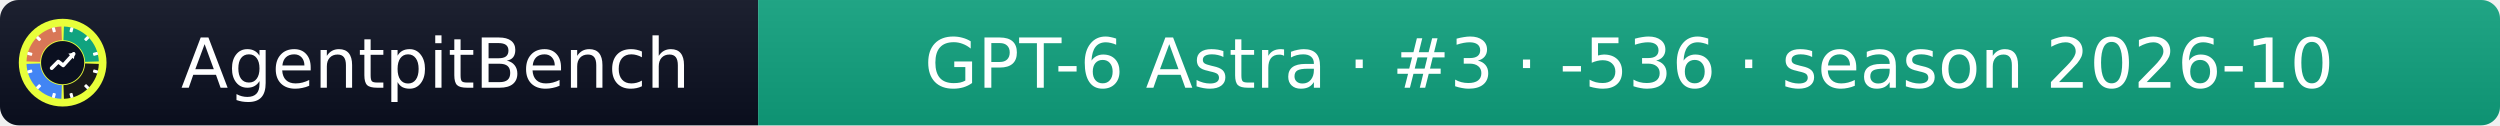
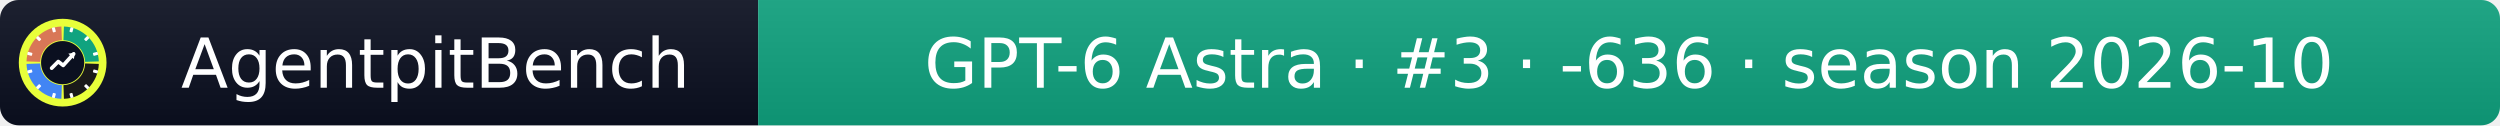
- <svg xmlns="http://www.w3.org/2000/svg" width="399" height="20" role="img" aria-label="AgentpitBench: GPT-6 Astra · #3 · -536 · season 2026-10">
+ <svg xmlns="http://www.w3.org/2000/svg" width="399" height="20" role="img" aria-label="AgentpitBench: GPT-6 Astra · #3 · -636 · season 2026-10">
  <linearGradient id="s" x2="0" y2="100%">
    <stop offset="0" stop-color="#bbb" stop-opacity=".1" />
    <stop offset="1" stop-opacity=".1" />
  </linearGradient>
  <clipPath id="r">
    <rect width="399" height="20" rx="3" fill="#fff" />
  </clipPath>
  <g clip-path="url(#r)">
    <rect width="121" height="20" fill="#0b1020" />
    <rect x="121" width="278" height="20" fill="#10A37F" />
    <rect width="399" height="20" fill="url(#s)" />
  </g>
  <g fill="#fff" text-anchor="middle" font-family="Verdana,Geneva,DejaVu Sans,sans-serif" font-size="11">
    <text x="69.5" y="14">AgentpitBench</text>
-     <text x="260.0" y="14">GPT-6 Astra · #3 · -536 · season 2026-10</text>
+     <text x="260.0" y="14">GPT-6 Astra · #3 · -636 · season 2026-10</text>
  </g>
  <svg x="3" y="3" viewBox="0 0 800 800" width="14" height="14" role="img" aria-label="AgentpitBench">
    <clipPath id="apb-c">
      <circle cx="400" cy="400" r="400" />
    </clipPath>
    <g clip-path="url(#apb-c)">
      <rect width="800" height="800" fill="#E8FF3A" />
      <path d="M195.1,392.8 L70.2,388.5 A330,330 0 0 1 388.5,70.2 L392.8,195.1 A205,205 0 0 0 195.1,392.8 Z" fill="#D97757" />
      <path d="M407.2,195.1 L411.5,70.2 A330,330 0 0 1 729.8,388.5 L604.9,392.8 A205,205 0 0 0 407.2,195.1 Z" fill="#10A37F" />
      <path d="M604.9,407.2 L729.8,411.5 A330,330 0 0 1 411.5,729.8 L407.2,604.9 A205,205 0 0 0 604.9,407.2 Z" fill="#1A1A1A" />
      <path d="M392.8,604.9 L388.5,729.8 A330,330 0 0 1 70.2,411.5 L195.1,407.2 A205,205 0 0 0 392.8,604.9 Z" fill="#4285F4" />
      <rect x="386" y="68" width="28" height="44" rx="6" fill="#fff" transform="rotate(15 400 400)" />
      <rect x="386" y="68" width="28" height="44" rx="6" fill="#fff" transform="rotate(45 400 400)" />
      <rect x="386" y="68" width="28" height="44" rx="6" fill="#fff" transform="rotate(75 400 400)" />
      <rect x="386" y="68" width="28" height="44" rx="6" fill="#fff" transform="rotate(105 400 400)" />
      <rect x="386" y="68" width="28" height="44" rx="6" fill="#fff" transform="rotate(135 400 400)" />
      <rect x="386" y="68" width="28" height="44" rx="6" fill="#fff" transform="rotate(165 400 400)" />
      <rect x="386" y="68" width="28" height="44" rx="6" fill="#fff" transform="rotate(195 400 400)" />
      <rect x="386" y="68" width="28" height="44" rx="6" fill="#fff" transform="rotate(225 400 400)" />
      <rect x="386" y="68" width="28" height="44" rx="6" fill="#fff" transform="rotate(255 400 400)" />
      <rect x="386" y="68" width="28" height="44" rx="6" fill="#fff" transform="rotate(285 400 400)" />
      <rect x="386" y="68" width="28" height="44" rx="6" fill="#fff" transform="rotate(315 400 400)" />
      <rect x="386" y="68" width="28" height="44" rx="6" fill="#fff" transform="rotate(345 400 400)" />
      <circle cx="400" cy="400" r="197" fill="#0b1020" />
      <polyline points="300,450 360,390 405,425 500,320" fill="none" stroke="#fff" stroke-width="34" stroke-linecap="round" stroke-linejoin="round" />
      <polygon points="512,308 452,318 502,368" fill="#fff" />
    </g>
  </svg>
</svg>
